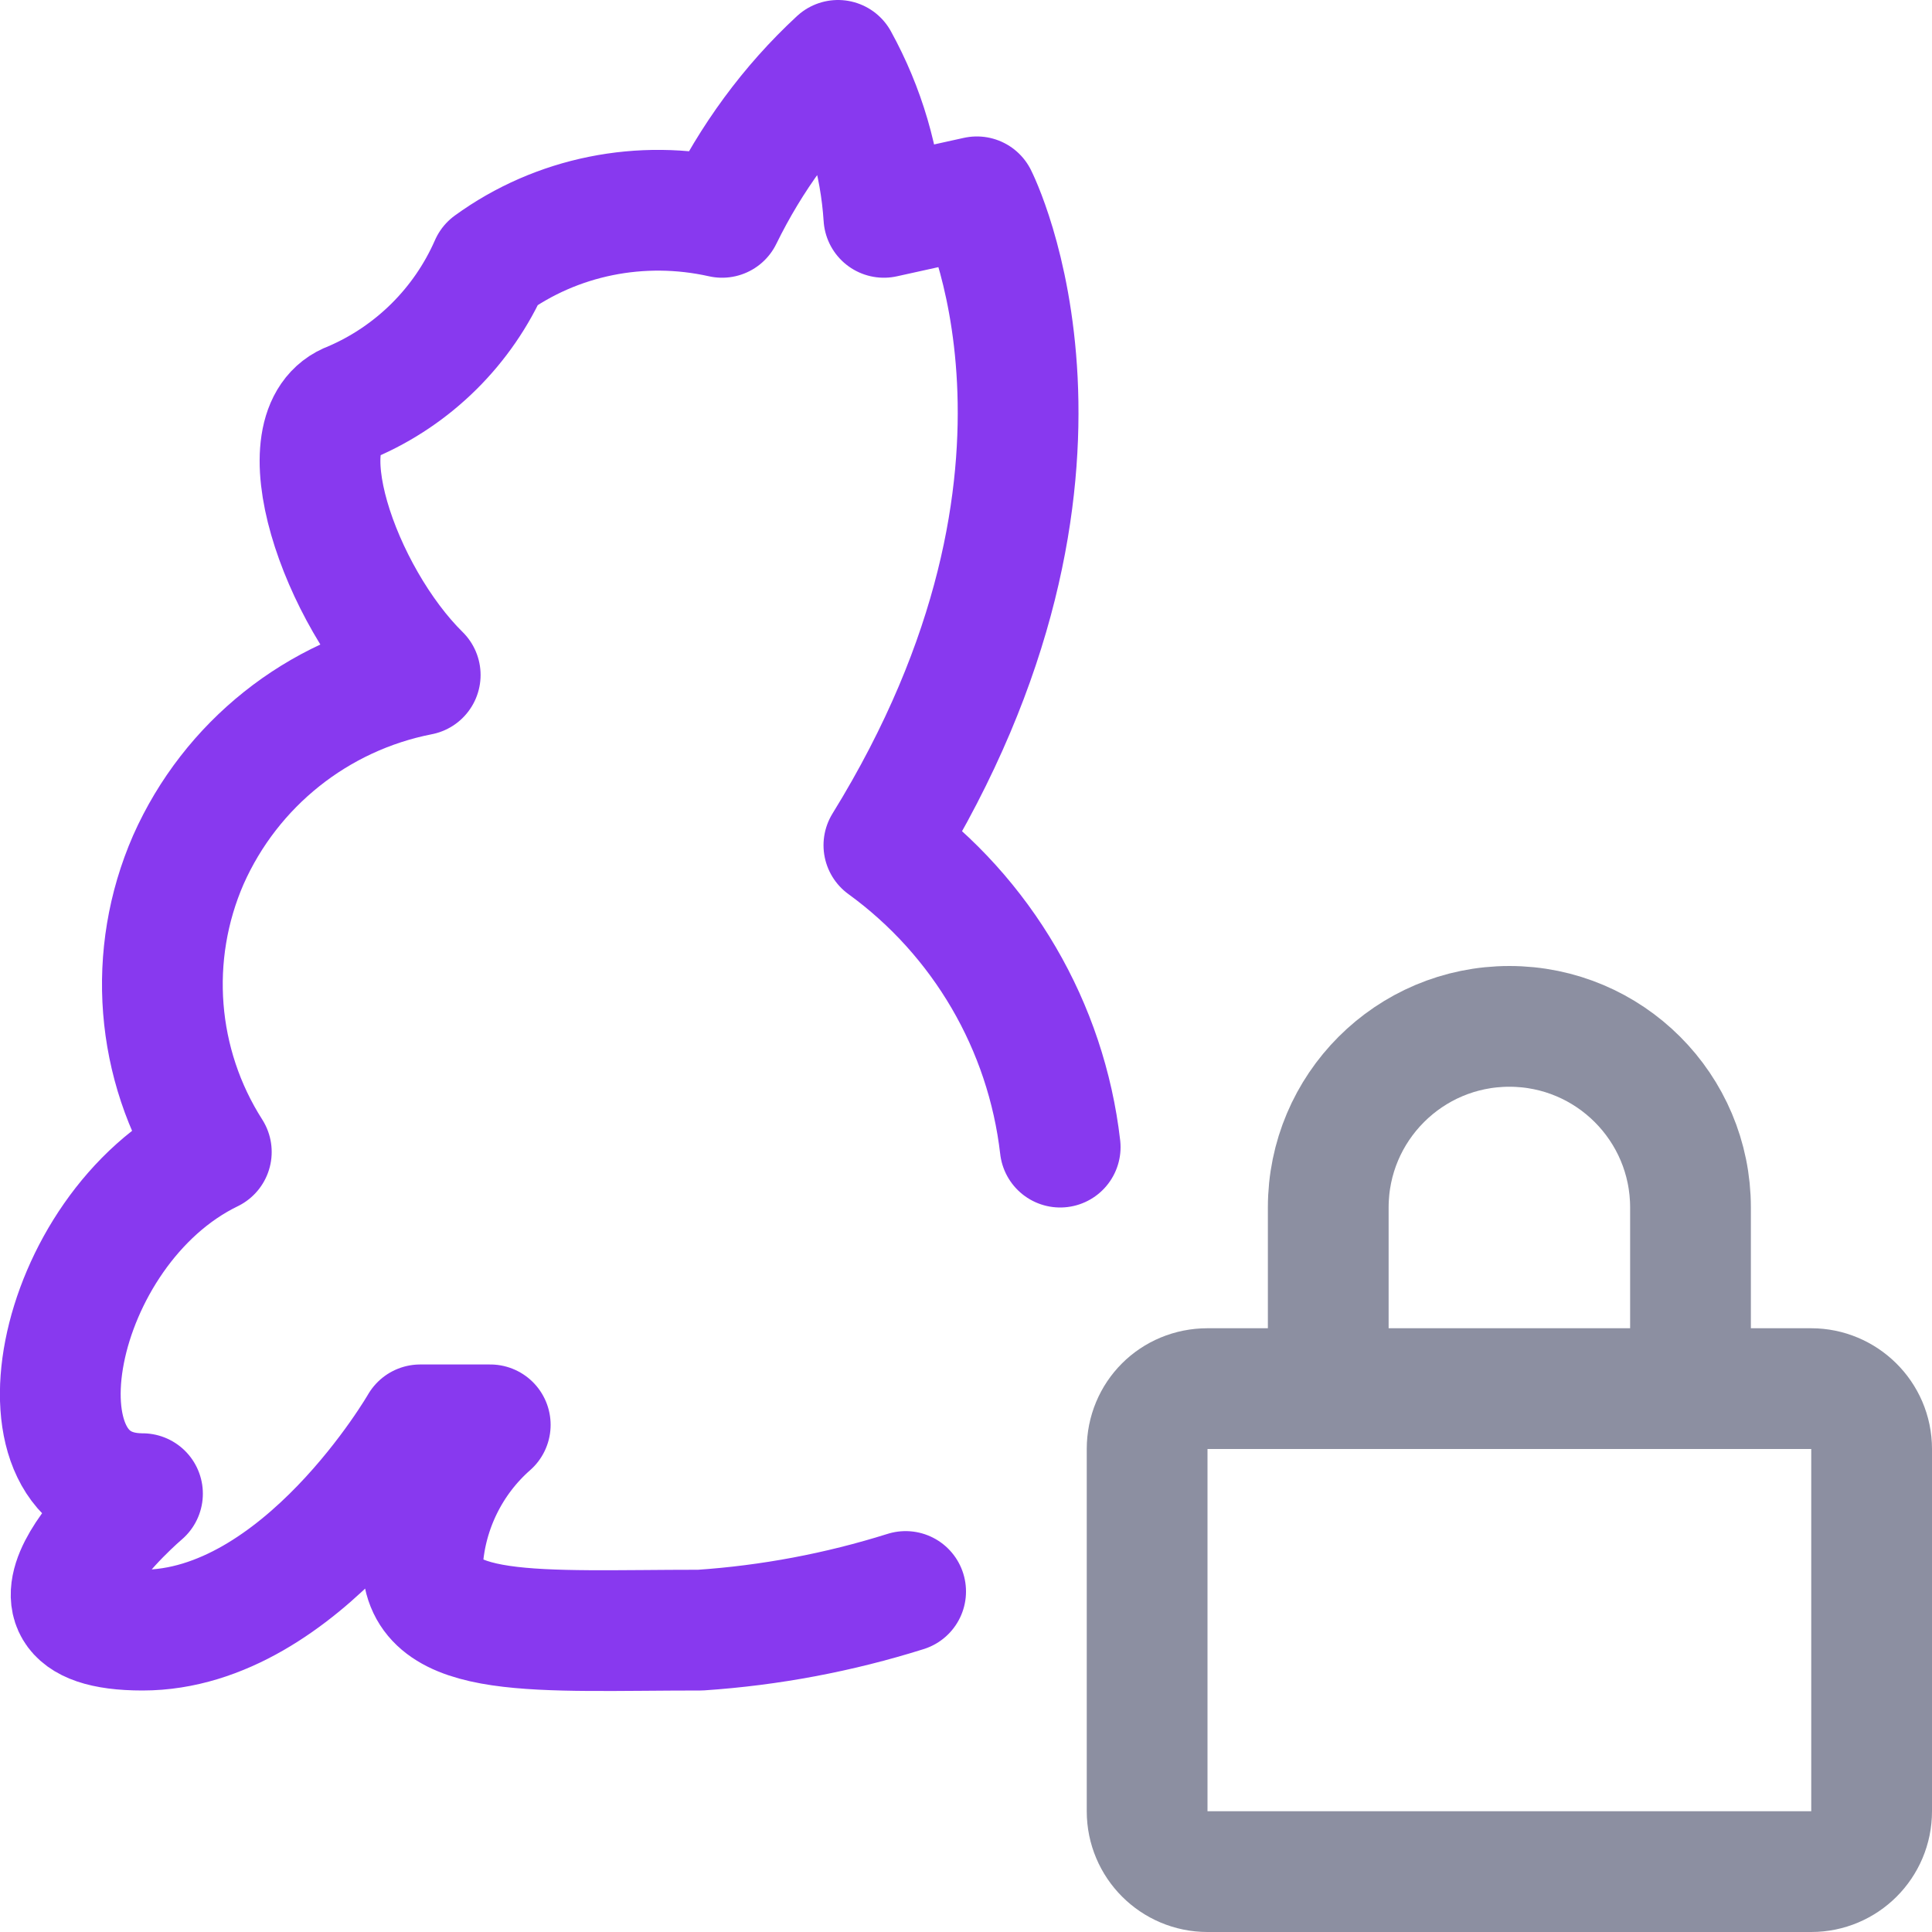
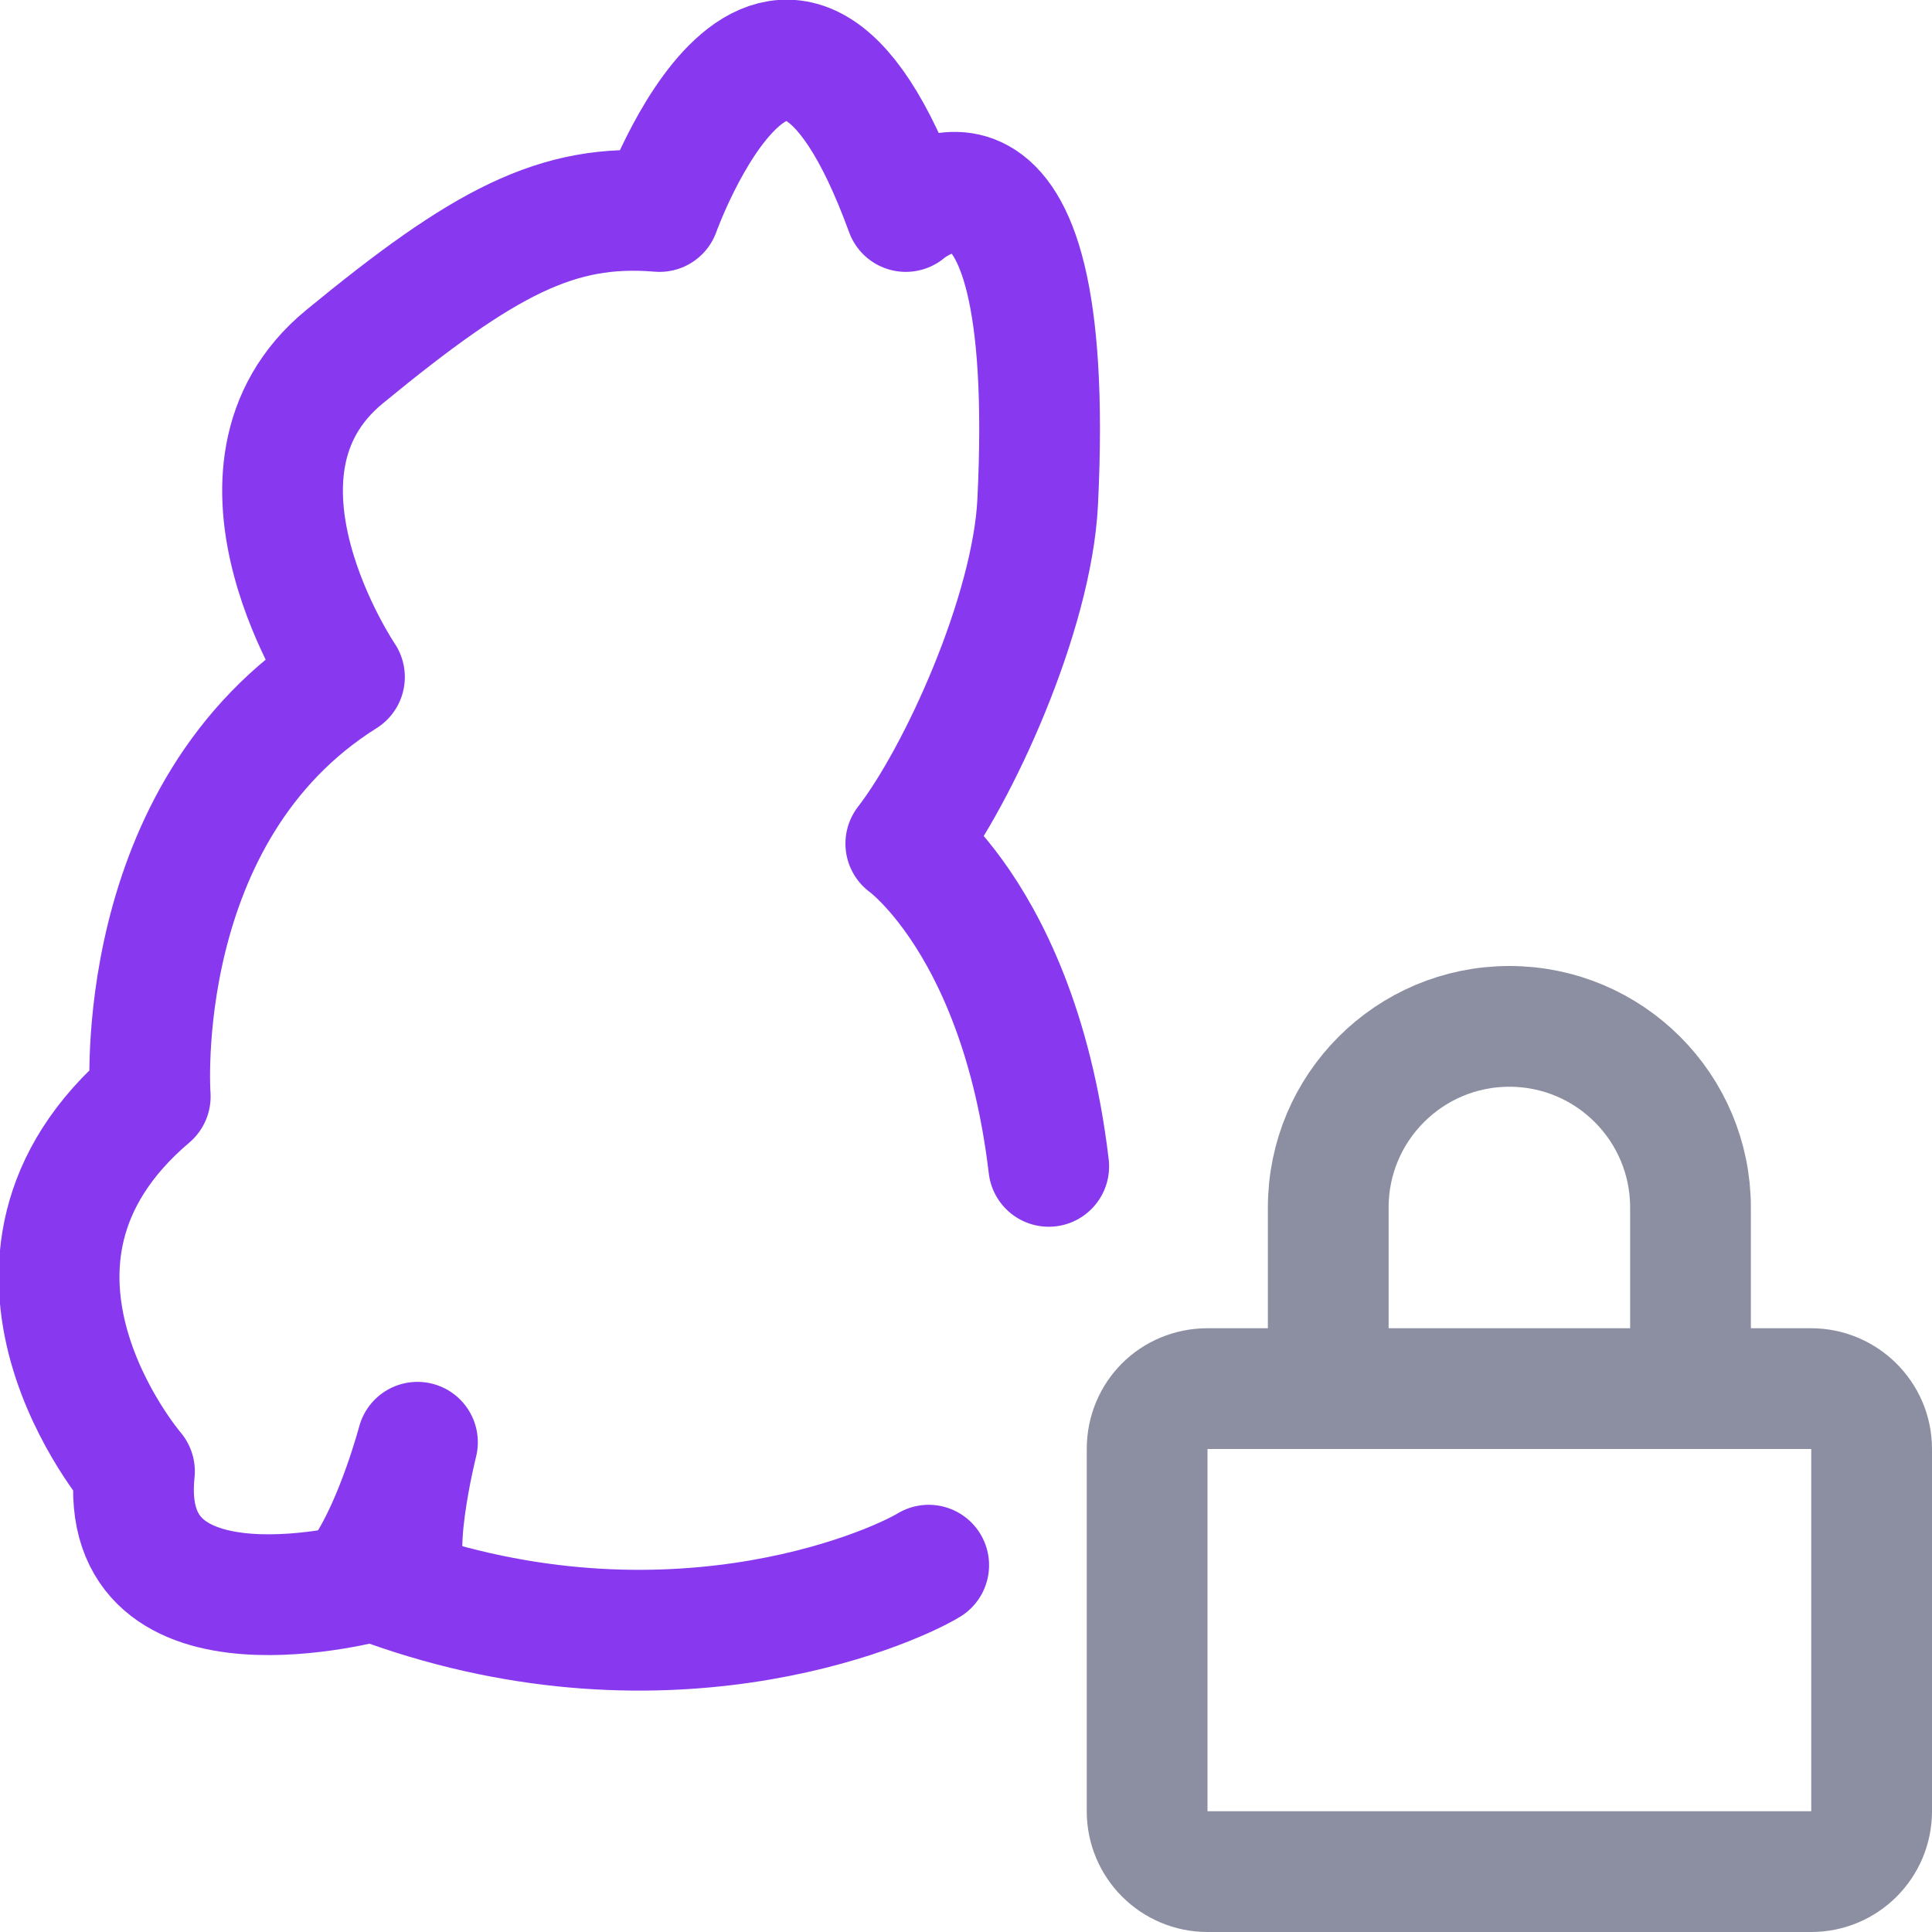
<svg xmlns="http://www.w3.org/2000/svg" width="16" height="16" viewBox="0 0 16 16">
-   <g fill="none" stroke-linecap="round" stroke-linejoin="round">
-     <path stroke="#8c8fa1" d="M15 11.5c.27 0 .5.22.5.5v3a.5.5 0 01-.5.5h-5a.5.5 0 01-.5-.5v-3c0-.28.22-.5.5-.5zm-4 0V10a1.5 1.5 0 013 0v1.5" />
-     <path stroke="#8839ef" d="M7.5 13.18a7.3 7.3 0 01-1.7.32c-1.34 0-2.3.09-2.3-.57.03-.43.23-.84.56-1.13h-.58s-.98 1.7-2.3 1.7c-1.33 0 0-1.13 0-1.13-1.16 0-.75-2.19.57-2.83a2.58 2.58 0 01-.19-2.42 2.66 2.66 0 011.92-1.53c-.67-.66-1.15-2.05-.57-2.26a2.2 2.2 0 001.15-1.14c.55-.4 1.25-.54 1.92-.39.24-.49.56-.93.96-1.3.22.4.35.84.38 1.3l.77-.17S9.24 3.89 7.32 7a3.6 3.6 0 011.46 2.5" />
+   <path fill="none" stroke="#8c8fa1" stroke-linecap="round" stroke-linejoin="round" d="M15 11.5c.27 0 .5.22.5.5v3a.5.5 0 01-.5.5h-5a.5.5 0 01-.5-.5v-3c0-.28.22-.5.5-.5zm-4 0V10a1.5 1.5 0 013 0v1.5" />
+   <g fill="none" stroke="#8839ef" stroke-linecap="round" stroke-linejoin="round" stroke-width="7.179" transform="matrix(.13927 0 0 .13933 -.413 .02)">
+     <path d="m 58.19,92.889 c -2.438,1.472 -16.058,7.342 -33.033,0.927 0,0 -15.323,4.247 -14.195,-6.503 0,0 -10.684,-12.422 0.938,-22.28 0,0 -1.241,-16.91 11.549,-24.936 0,0 -8.286,-12.228 0,-19.036 8.286,-6.808 12.645,-9.145 18.736,-8.634 0,0 7.247,-20.251 14.643,0 0,0 9.061,-7.776 7.844,17.247 -0.323,6.646 -4.717,16.289 -7.844,20.326 0,0 2.22,1.581 4.441,5.612 1.11,2.015 2.22,4.643 3.053,7.993 0.416,1.675 0.763,3.529 1.006,5.578" />
+     <path d="m 27.469,94.285 c -1.525,-1.407 0.321,-8.703 0.321,-8.703 0,0 -1.252,4.723 -3.116,7.525" />
  </g>
</svg>
